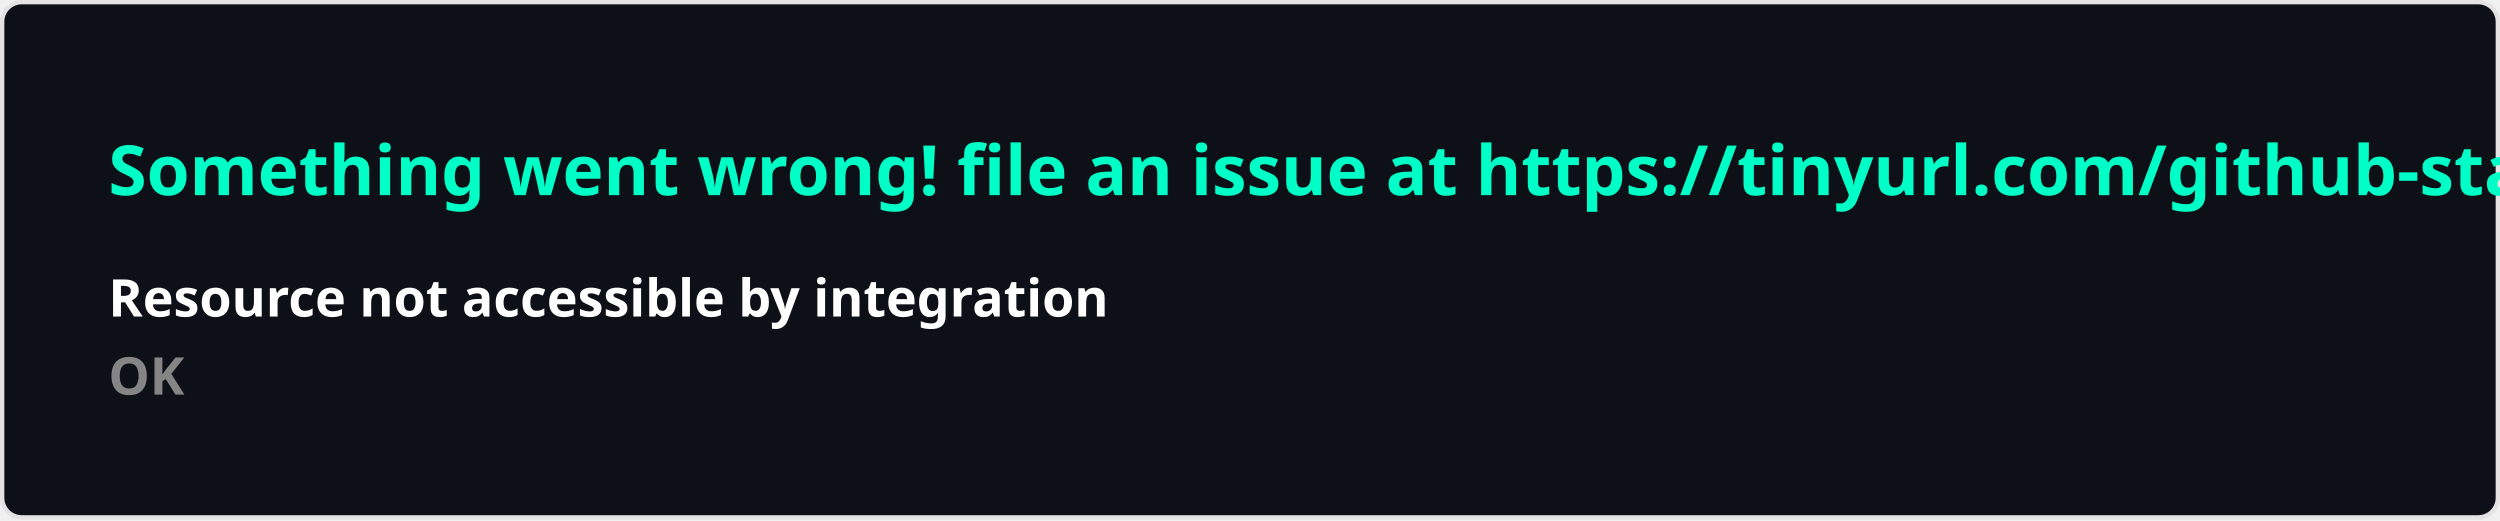
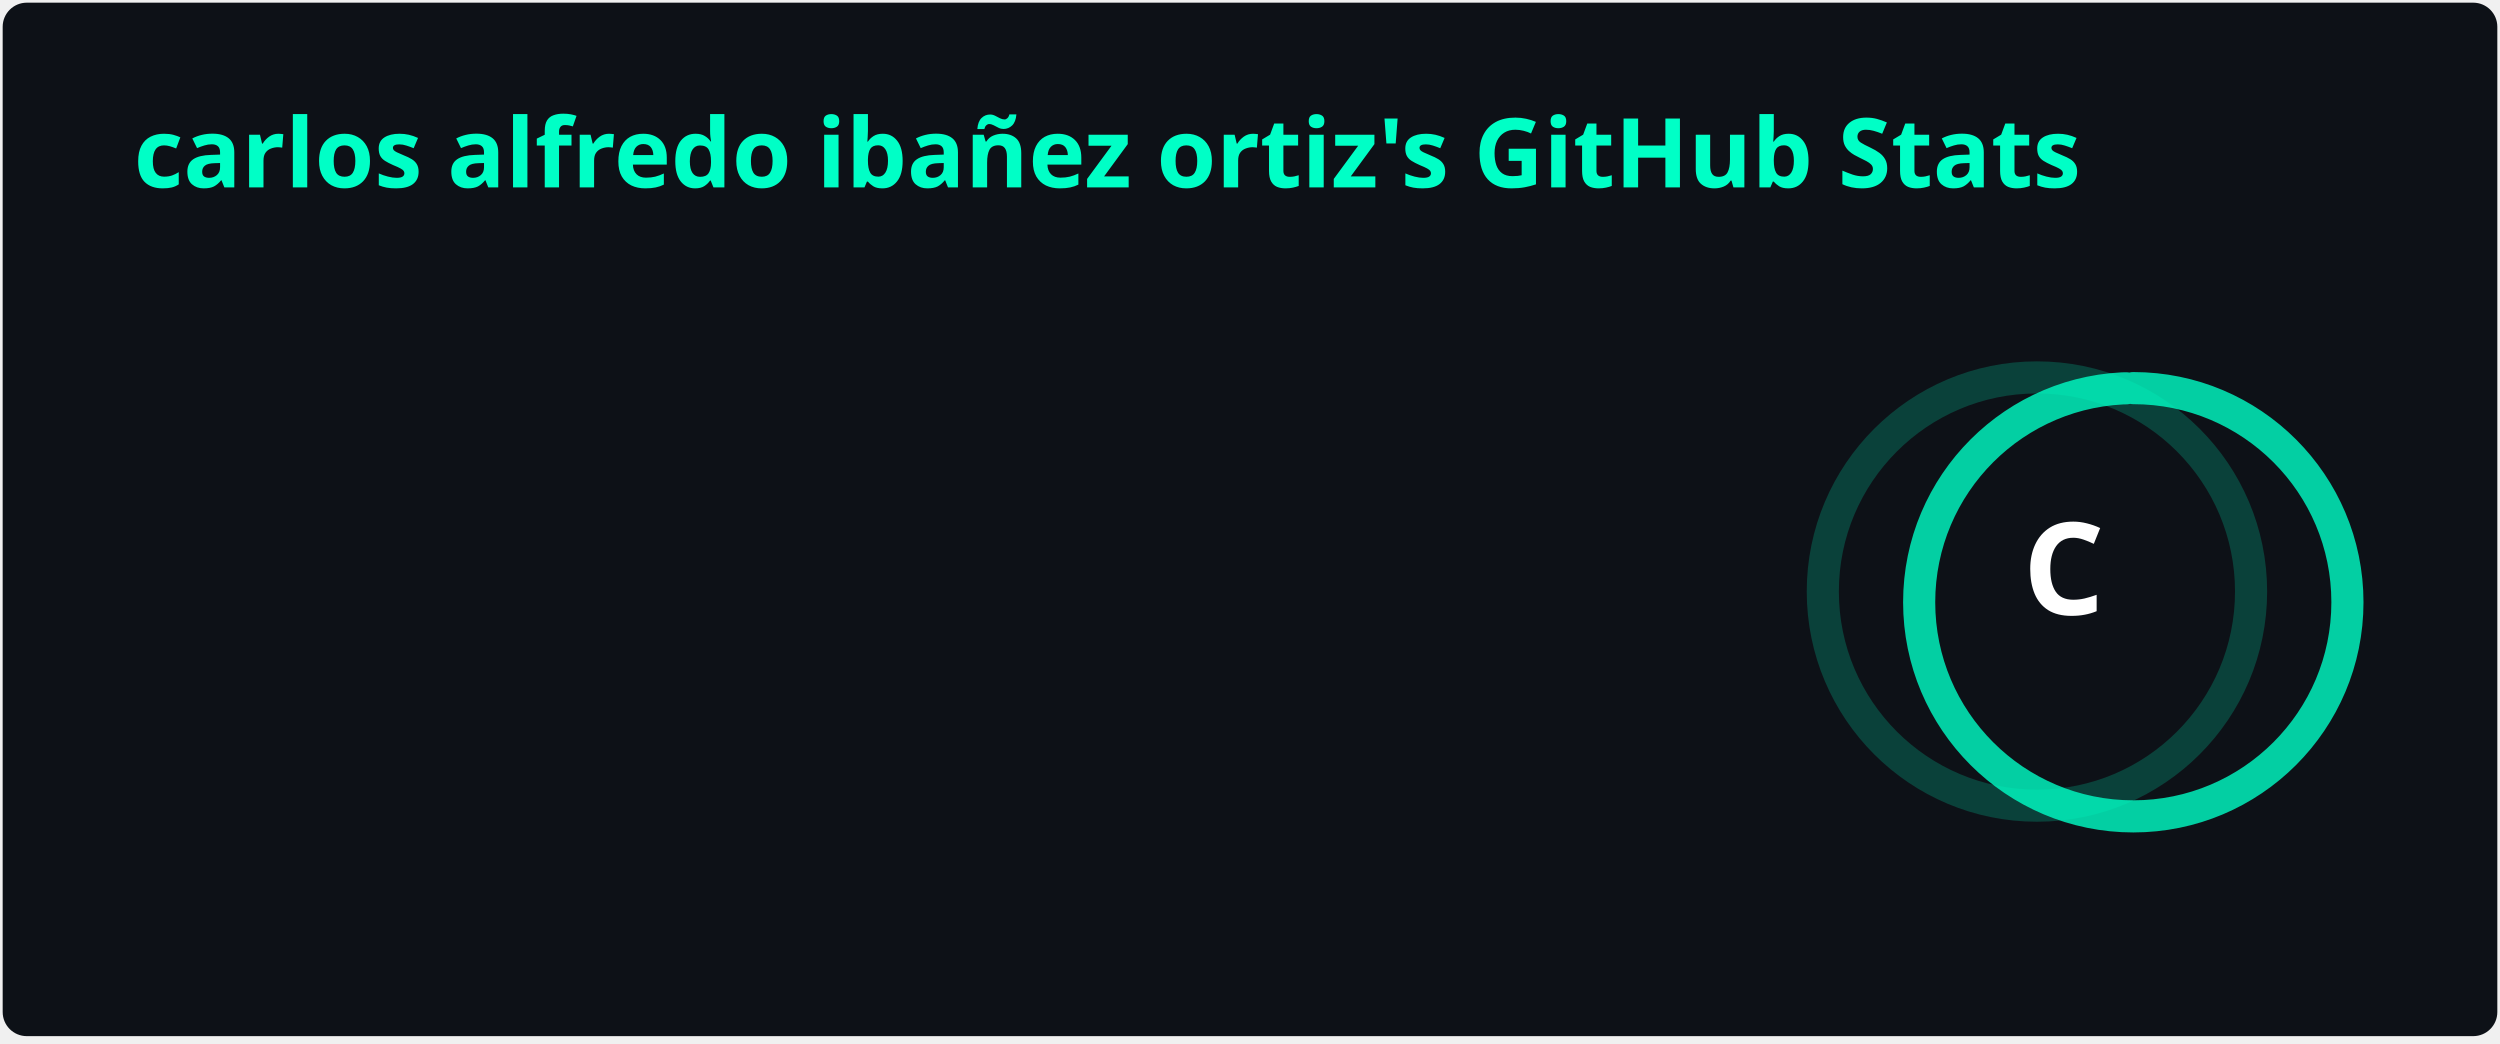
- <svg xmlns="http://www.w3.org/2000/svg" width="576.5" height="120" viewBox="0 0 576.5 120" fill="#0D1117">
+ <svg xmlns="http://www.w3.org/2000/svg" width="467" height="195" viewBox="0 0 467 195" fill="none" role="img" aria-labelledby="descId">
  <style>
-     .text { font: 600 16px 'Segoe UI', Ubuntu, Sans-Serif; fill: #00FFC6 }
-     .small { font: 600 12px 'Segoe UI', Ubuntu, Sans-Serif; fill: #FFFFFF }
-     .gray { fill: #858585 }
-     </style>
-   <rect x="0.5" y="0.5" width="575.5" height="99%" rx="4.5" fill="#0D1117" stroke="#e4e2e2" />
-   <text x="25" y="45" class="text">Something went wrong! file an issue at https://tinyurl.com/github-stats</text>
-   <text data-testid="message" x="25" y="55" class="text small">
-     <tspan x="25" dy="18">Resource not accessible by integration</tspan>
-     <tspan x="25" dy="18" class="gray">OK</tspan>
-   </text>
+           .header {
+             font: 600 18px 'Segoe UI', Ubuntu, Sans-Serif;
+             fill: #00FFC6;
+             animation: fadeInAnimation 0.8s ease-in-out forwards;
+           }
+           @supports(-moz-appearance: auto) {
+             /* Selector detects Firefox */
+             .header { font-size: 15.5px; }
+           }
+           
+     .stat {
+       font: 600 14px 'Segoe UI', Ubuntu, "Helvetica Neue", Sans-Serif; fill: #FFFFFF;
+     }
+     @supports(-moz-appearance: auto) {
+       /* Selector detects Firefox */
+       .stat { font-size:12px; }
+     }
+     .stagger {
+       opacity: 0;
+       animation: fadeInAnimation 0.3s ease-in-out forwards;
+     }
+     .rank-text {
+       font: 800 24px 'Segoe UI', Ubuntu, Sans-Serif; fill: #FFFFFF;
+       animation: scaleInAnimation 0.3s ease-in-out forwards;
+     }
+     .rank-percentile-header {
+       font-size: 14px;
+     }
+     .rank-percentile-text {
+       font-size: 16px;
+     }
+     
+     .not_bold { font-weight: 400 }
+     .bold { font-weight: 700 }
+     .icon {
+       fill: #00FFC6;
+       display: block;
+     }
+ 
+     .rank-circle-rim {
+       stroke: #00FFC6;
+       fill: none;
+       stroke-width: 6;
+       opacity: 0.2;
+     }
+     .rank-circle {
+       stroke: #00FFC6;
+       stroke-dasharray: 250;
+       fill: none;
+       stroke-width: 6;
+       stroke-linecap: round;
+       opacity: 0.8;
+       transform-origin: -10px 8px;
+       transform: rotate(-90deg);
+       animation: rankAnimation 1s forwards ease-in-out;
+     }
+     
+     @keyframes rankAnimation {
+       from {
+         stroke-dashoffset: 251.327;
+       }
+       to {
+         stroke-dashoffset: 230.165;
+       }
+     }
+   
+   
+ 
+           
+       /* Animations */
+       @keyframes scaleInAnimation {
+         from {
+           transform: translate(-5px, 5px) scale(0);
+         }
+         to {
+           transform: translate(-5px, 5px) scale(1);
+         }
+       }
+       @keyframes fadeInAnimation {
+         from {
+           opacity: 0;
+         }
+         to {
+           opacity: 1;
+         }
+       }
+     
+           
+         </style>
+   <rect data-testid="card-bg" x="0.5" y="0.5" rx="4.5" height="99%" stroke="#e4e2e2" width="466" fill="#0D1117" stroke-opacity="0" />
+   <g data-testid="card-title" transform="translate(25, 35)">
+     <g transform="translate(0, 0)">
+       <text x="0" y="0" class="header" data-testid="header">carlos alfredo ibañez ortiz's GitHub Stats</text>
+     </g>
+   </g>
+   <g data-testid="main-card-body" transform="translate(0, 55)">
+     <g data-testid="rank-circle" transform="translate(390.5, 47.5)">
+       <circle class="rank-circle-rim" cx="-10" cy="8" r="40" />
+       <circle class="rank-circle" cx="-10" cy="8" r="40" />
+       <g class="rank-text">
+         <text x="-5" y="3" alignment-baseline="central" dominant-baseline="central" text-anchor="middle" data-testid="level-rank-icon">
+           C
+         </text>
+       </g>
+     </g>
+     <svg x="0" y="0">
+       <g transform="translate(0, 0)">
+         <g class="stagger" style="animation-delay: 450ms" transform="translate(25, 0)">
+           <svg data-testid="icon" class="icon" viewBox="0 0 16 16" version="1.1" width="16" height="16">
+             <path fill-rule="evenodd" d="M8 .25a.75.75 0 01.673.418l1.882 3.815 4.21.612a.75.75 0 01.416 1.279l-3.046 2.97.719 4.192a.75.75 0 01-1.088.791L8 12.347l-3.766 1.98a.75.75 0 01-1.088-.79l.72-4.194L.818 6.374a.75.75 0 01.416-1.28l4.21-.611L7.327.668A.75.75 0 018 .25zm0 2.445L6.615 5.5a.75.75 0 01-.564.41l-3.097.45 2.24 2.184a.75.75 0 01.216.664l-.528 3.084 2.769-1.456a.75.75 0 01.698 0l2.77 1.456-.53-3.084a.75.75 0 01.216-.664l2.24-2.183-3.096-.45a.75.75 0 01-.564-.41L8 2.694v.001z" />
+           </svg>
+           <text class="stat  bold" x="25" y="12.5">Total Stars Earned:</text>
+           <text class="stat  bold" x="224.01" y="12.5" data-testid="stars">1</text>
+         </g>
+       </g>
+       <g transform="translate(0, 25)">
+         <g class="stagger" style="animation-delay: 600ms" transform="translate(25, 0)">
+           <svg data-testid="icon" class="icon" viewBox="0 0 16 16" version="1.1" width="16" height="16">
+             <path fill-rule="evenodd" d="M1.643 3.143L.427 1.927A.25.25 0 000 2.104V5.75c0 .138.112.25.25.25h3.646a.25.25 0 00.177-.427L2.715 4.215a6.5 6.5 0 11-1.18 4.458.75.75 0 10-1.493.154 8.001 8.001 0 101.6-5.684zM7.75 4a.75.75 0 01.75.75v2.992l2.028.812a.75.75 0 01-.557 1.392l-2.5-1A.75.75 0 017 8.25v-3.5A.75.75 0 017.75 4z" />
+           </svg>
+           <text class="stat  bold" x="25" y="12.5">Total Commits:</text>
+           <text class="stat  bold" x="224.01" y="12.5" data-testid="commits">295</text>
+         </g>
+       </g>
+       <g transform="translate(0, 50)">
+         <g class="stagger" style="animation-delay: 750ms" transform="translate(25, 0)">
+           <svg data-testid="icon" class="icon" viewBox="0 0 16 16" version="1.1" width="16" height="16">
+             <path fill-rule="evenodd" d="M7.177 3.073L9.573.677A.25.25 0 0110 .854v4.792a.25.25 0 01-.427.177L7.177 3.427a.25.25 0 010-.354zM3.75 2.5a.75.75 0 100 1.5.75.75 0 000-1.5zm-2.25.75a2.25 2.25 0 113 2.122v5.256a2.251 2.251 0 11-1.5 0V5.372A2.25 2.25 0 011.5 3.25zM11 2.5h-1V4h1a1 1 0 011 1v5.628a2.251 2.251 0 101.5 0V5A2.5 2.5 0 0011 2.5zm1 10.25a.75.75 0 111.5 0 .75.75 0 01-1.5 0zM3.75 12a.75.75 0 100 1.5.75.75 0 000-1.5z" />
+           </svg>
+           <text class="stat  bold" x="25" y="12.5">Total PRs:</text>
+           <text class="stat  bold" x="224.01" y="12.5" data-testid="prs">7</text>
+         </g>
+       </g>
+       <g transform="translate(0, 75)">
+         <g class="stagger" style="animation-delay: 900ms" transform="translate(25, 0)">
+           <svg data-testid="icon" class="icon" viewBox="0 0 16 16" version="1.1" width="16" height="16">
+             <path fill-rule="evenodd" d="M8 1.5a6.5 6.5 0 100 13 6.5 6.5 0 000-13zM0 8a8 8 0 1116 0A8 8 0 010 8zm9 3a1 1 0 11-2 0 1 1 0 012 0zm-.25-6.25a.75.75 0 00-1.5 0v3.5a.75.75 0 001.5 0v-3.5z" />
+           </svg>
+           <text class="stat  bold" x="25" y="12.5">Total Issues:</text>
+           <text class="stat  bold" x="224.01" y="12.5" data-testid="issues">2</text>
+         </g>
+       </g>
+       <g transform="translate(0, 100)">
+         <g class="stagger" style="animation-delay: 1050ms" transform="translate(25, 0)">
+           <svg data-testid="icon" class="icon" viewBox="0 0 16 16" version="1.1" width="16" height="16">
+             <path fill-rule="evenodd" d="M2 2.5A2.5 2.5 0 014.5 0h8.75a.75.75 0 01.75.75v12.5a.75.75 0 01-.75.75h-2.5a.75.75 0 110-1.5h1.75v-2h-8a1 1 0 00-.714 1.7.75.75 0 01-1.072 1.05A2.495 2.495 0 012 11.5v-9zm10.5-1V9h-8c-.356 0-.694.074-1 .208V2.5a1 1 0 011-1h8zM5 12.25v3.25a.25.25 0 00.4.2l1.45-1.087a.25.25 0 01.3 0L8.6 15.7a.25.25 0 00.4-.2v-3.25a.25.25 0 00-.25-.25h-3.5a.25.25 0 00-.25.25z" />
+           </svg>
+           <text class="stat  bold" x="25" y="12.5">Contributed to (last year):</text>
+           <text class="stat  bold" x="224.01" y="12.5" data-testid="contribs">2</text>
+         </g>
+       </g>
+     </svg>
+   </g>
</svg>
